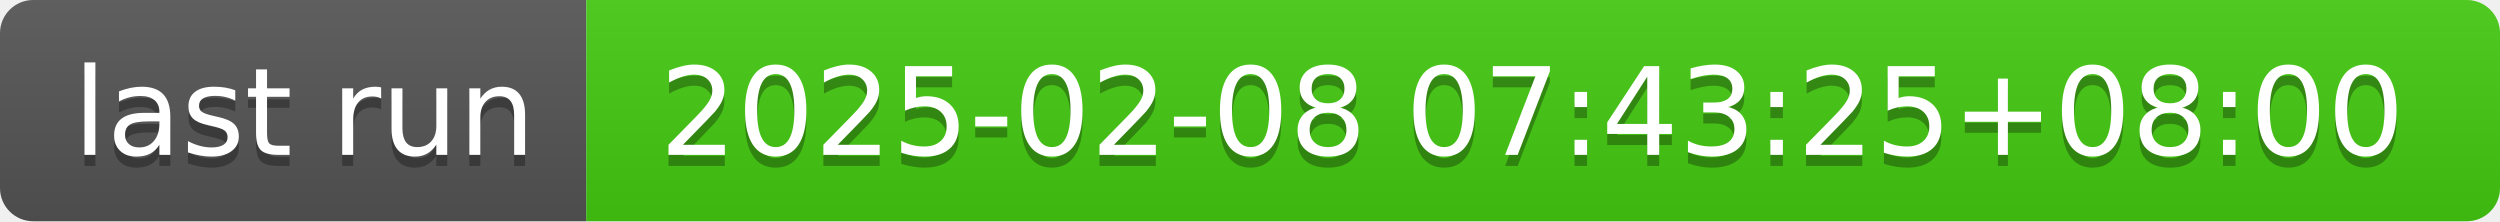
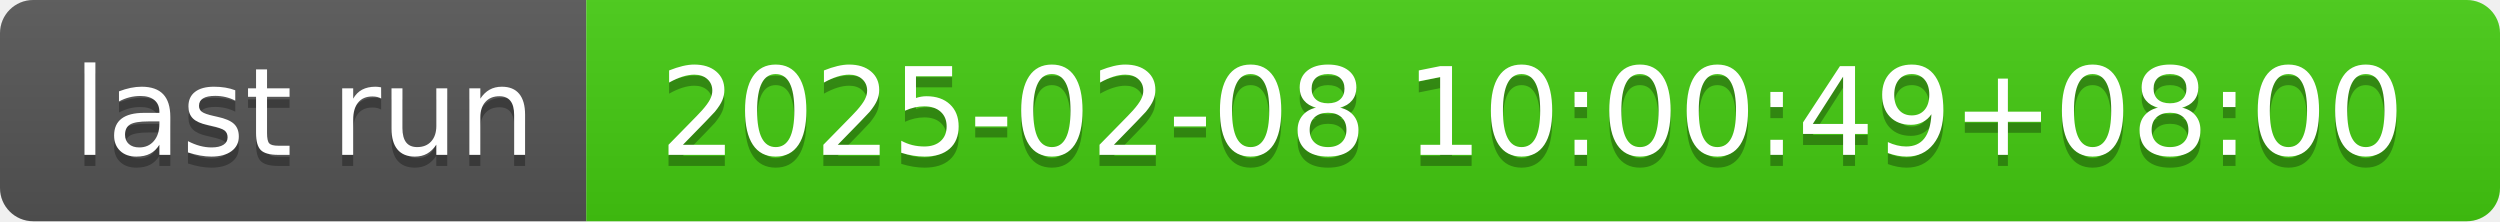
- <svg xmlns="http://www.w3.org/2000/svg" width="226" height="20" role="img" aria-label="last run: 2025-02-08 07:43:25+08:00">
+ <svg xmlns="http://www.w3.org/2000/svg" width="226" height="20" role="img" aria-label="last run: 2025-02-08 10:00:49+08:00">
  <linearGradient id="s" x2="0" y2="100%">
    <stop offset="0" stop-color="#bbb" stop-opacity=".1" />
    <stop offset="1" stop-opacity=".1" />
  </linearGradient>
  <clipPath id="r">
    <rect width="226" height="20" rx="3" fill="#fff" />
  </clipPath>
  <g clip-path="url(#r)">
    <rect width="53" height="20" fill="#555" />
    <rect x="53" width="173" height="20" fill="#4c1" />
    <rect width="226" height="20" fill="url(#s)" />
  </g>
  <g fill="#fff" text-anchor="middle" font-family="Verdana,Geneva,DejaVu Sans,sans-serif" text-rendering="geometricPrecision" font-size="110">
    <text aria-hidden="true" x="275" y="150" fill="#010101" fill-opacity=".3" transform="scale(.1)" textLength="430">last run</text>
    <text x="275" y="140" transform="scale(.1)" fill="#fff" textLength="430">last run</text>
-     <text aria-hidden="true" x="1385" y="150" fill="#010101" fill-opacity=".3" transform="scale(.1)" textLength="1630">2025-02-08 07:43:25+08:00</text>
-     <text x="1385" y="140" transform="scale(.1)" fill="#fff" textLength="1630">2025-02-08 07:43:25+08:00</text>
+     <text aria-hidden="true" x="1385" y="150" fill="#010101" fill-opacity=".3" transform="scale(.1)" textLength="1630">2025-02-08 10:00:49+08:00</text>
+     <text x="1385" y="140" transform="scale(.1)" fill="#fff" textLength="1630">2025-02-08 10:00:49+08:00</text>
  </g>
</svg>
